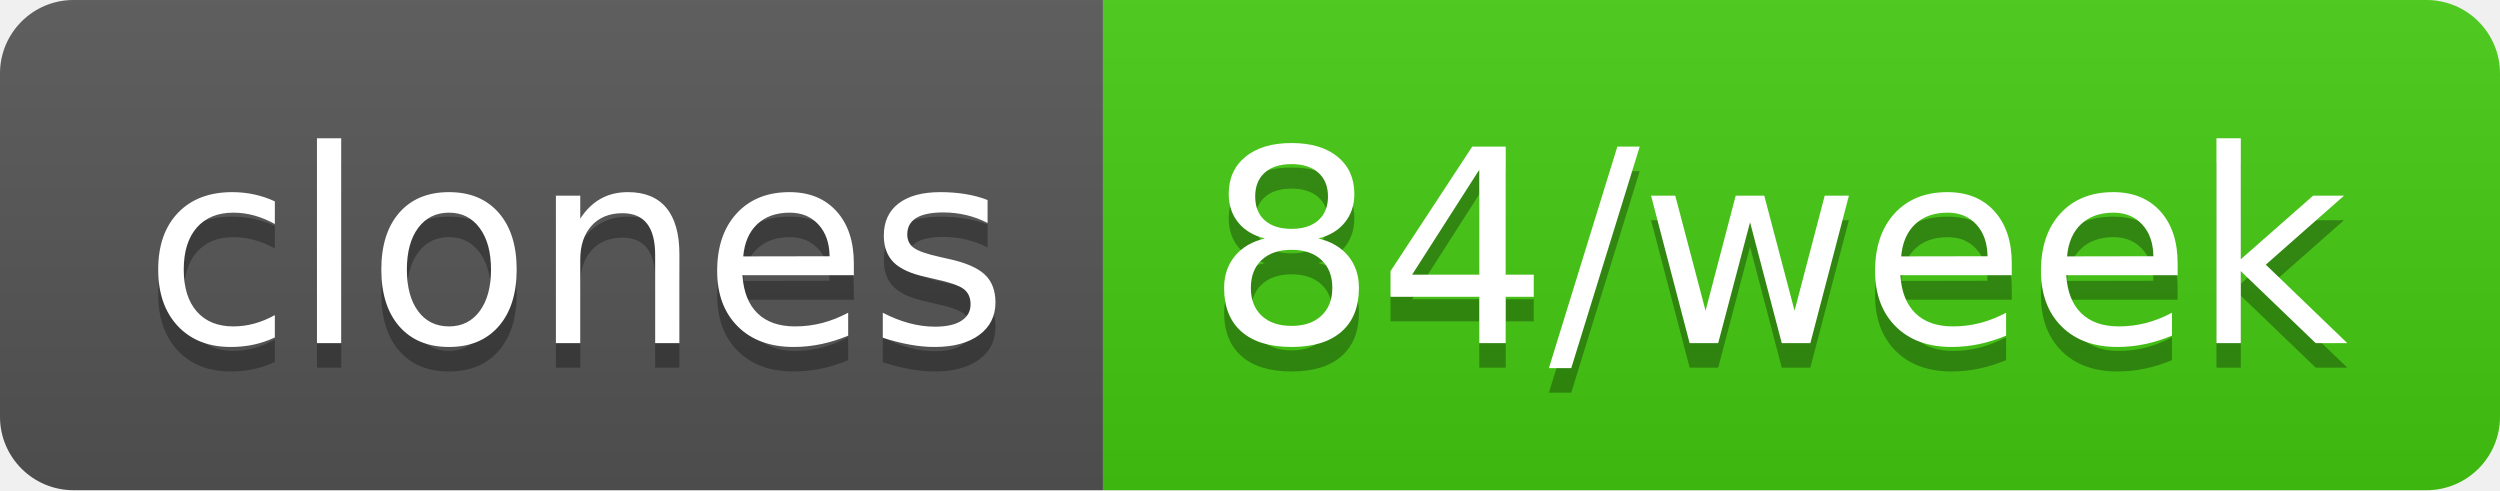
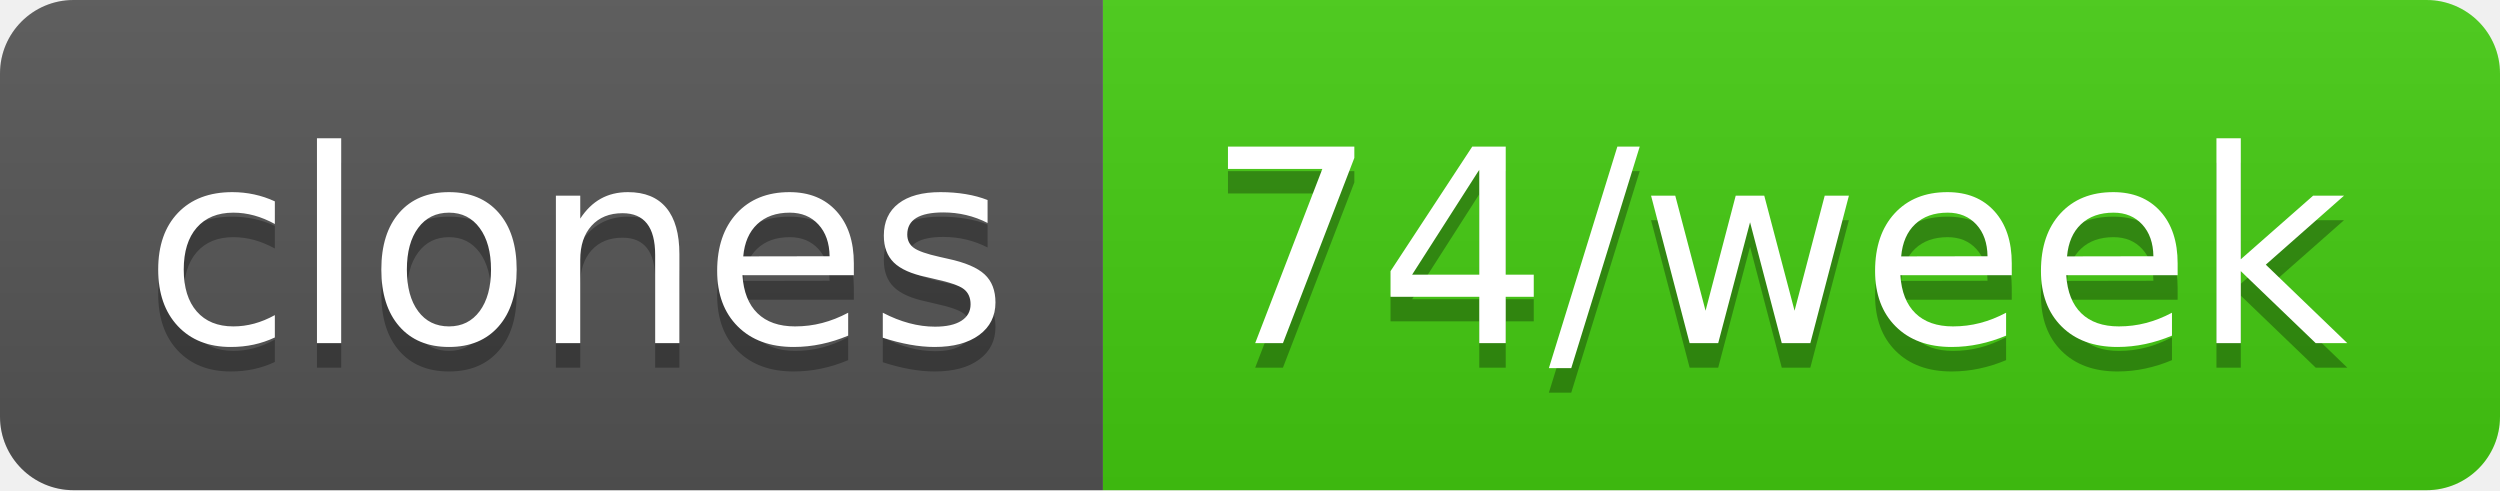
- <svg xmlns="http://www.w3.org/2000/svg" width="102" height="20" role="img" aria-label="clones: 84/week">
+ <svg xmlns="http://www.w3.org/2000/svg" width="102" height="20" role="img" aria-label="clones: 74/week">
  <linearGradient id="s" x2="0" y2="100%">
    <stop offset="0" stop-color="#bbb" stop-opacity=".1" />
    <stop offset="1" stop-opacity=".1" />
  </linearGradient>
  <clipPath id="r">
    <rect width="102" height="20" rx="3" fill="#fff" />
  </clipPath>
  <g clip-path="url(#r)">
    <rect width="45" height="20" fill="#555" />
    <rect x="45" width="57" height="20" fill="#4c1" />
    <rect width="102" height="20" fill="url(#s)" />
  </g>
  <g fill="#fff" text-anchor="middle" font-family="Verdana,Geneva,DejaVu Sans,sans-serif" text-rendering="geometricPrecision" font-size="110">
    <text aria-hidden="true" x="235" y="150" fill="#010101" fill-opacity=".3" transform="scale(.1)" textLength="350">clones</text>
    <text x="235" y="140" transform="scale(.1)" fill="#fff" textLength="350">clones</text>
-     <text aria-hidden="true" x="725" y="150" fill="#010101" fill-opacity=".3" transform="scale(.1)" textLength="470">84/week</text>
-     <text x="725" y="140" transform="scale(.1)" fill="#fff" textLength="470">84/week</text>
+     <text aria-hidden="true" x="725" y="150" fill="#010101" fill-opacity=".3" transform="scale(.1)" textLength="470">74/week</text>
+     <text x="725" y="140" transform="scale(.1)" fill="#fff" textLength="470">74/week</text>
  </g>
</svg>
